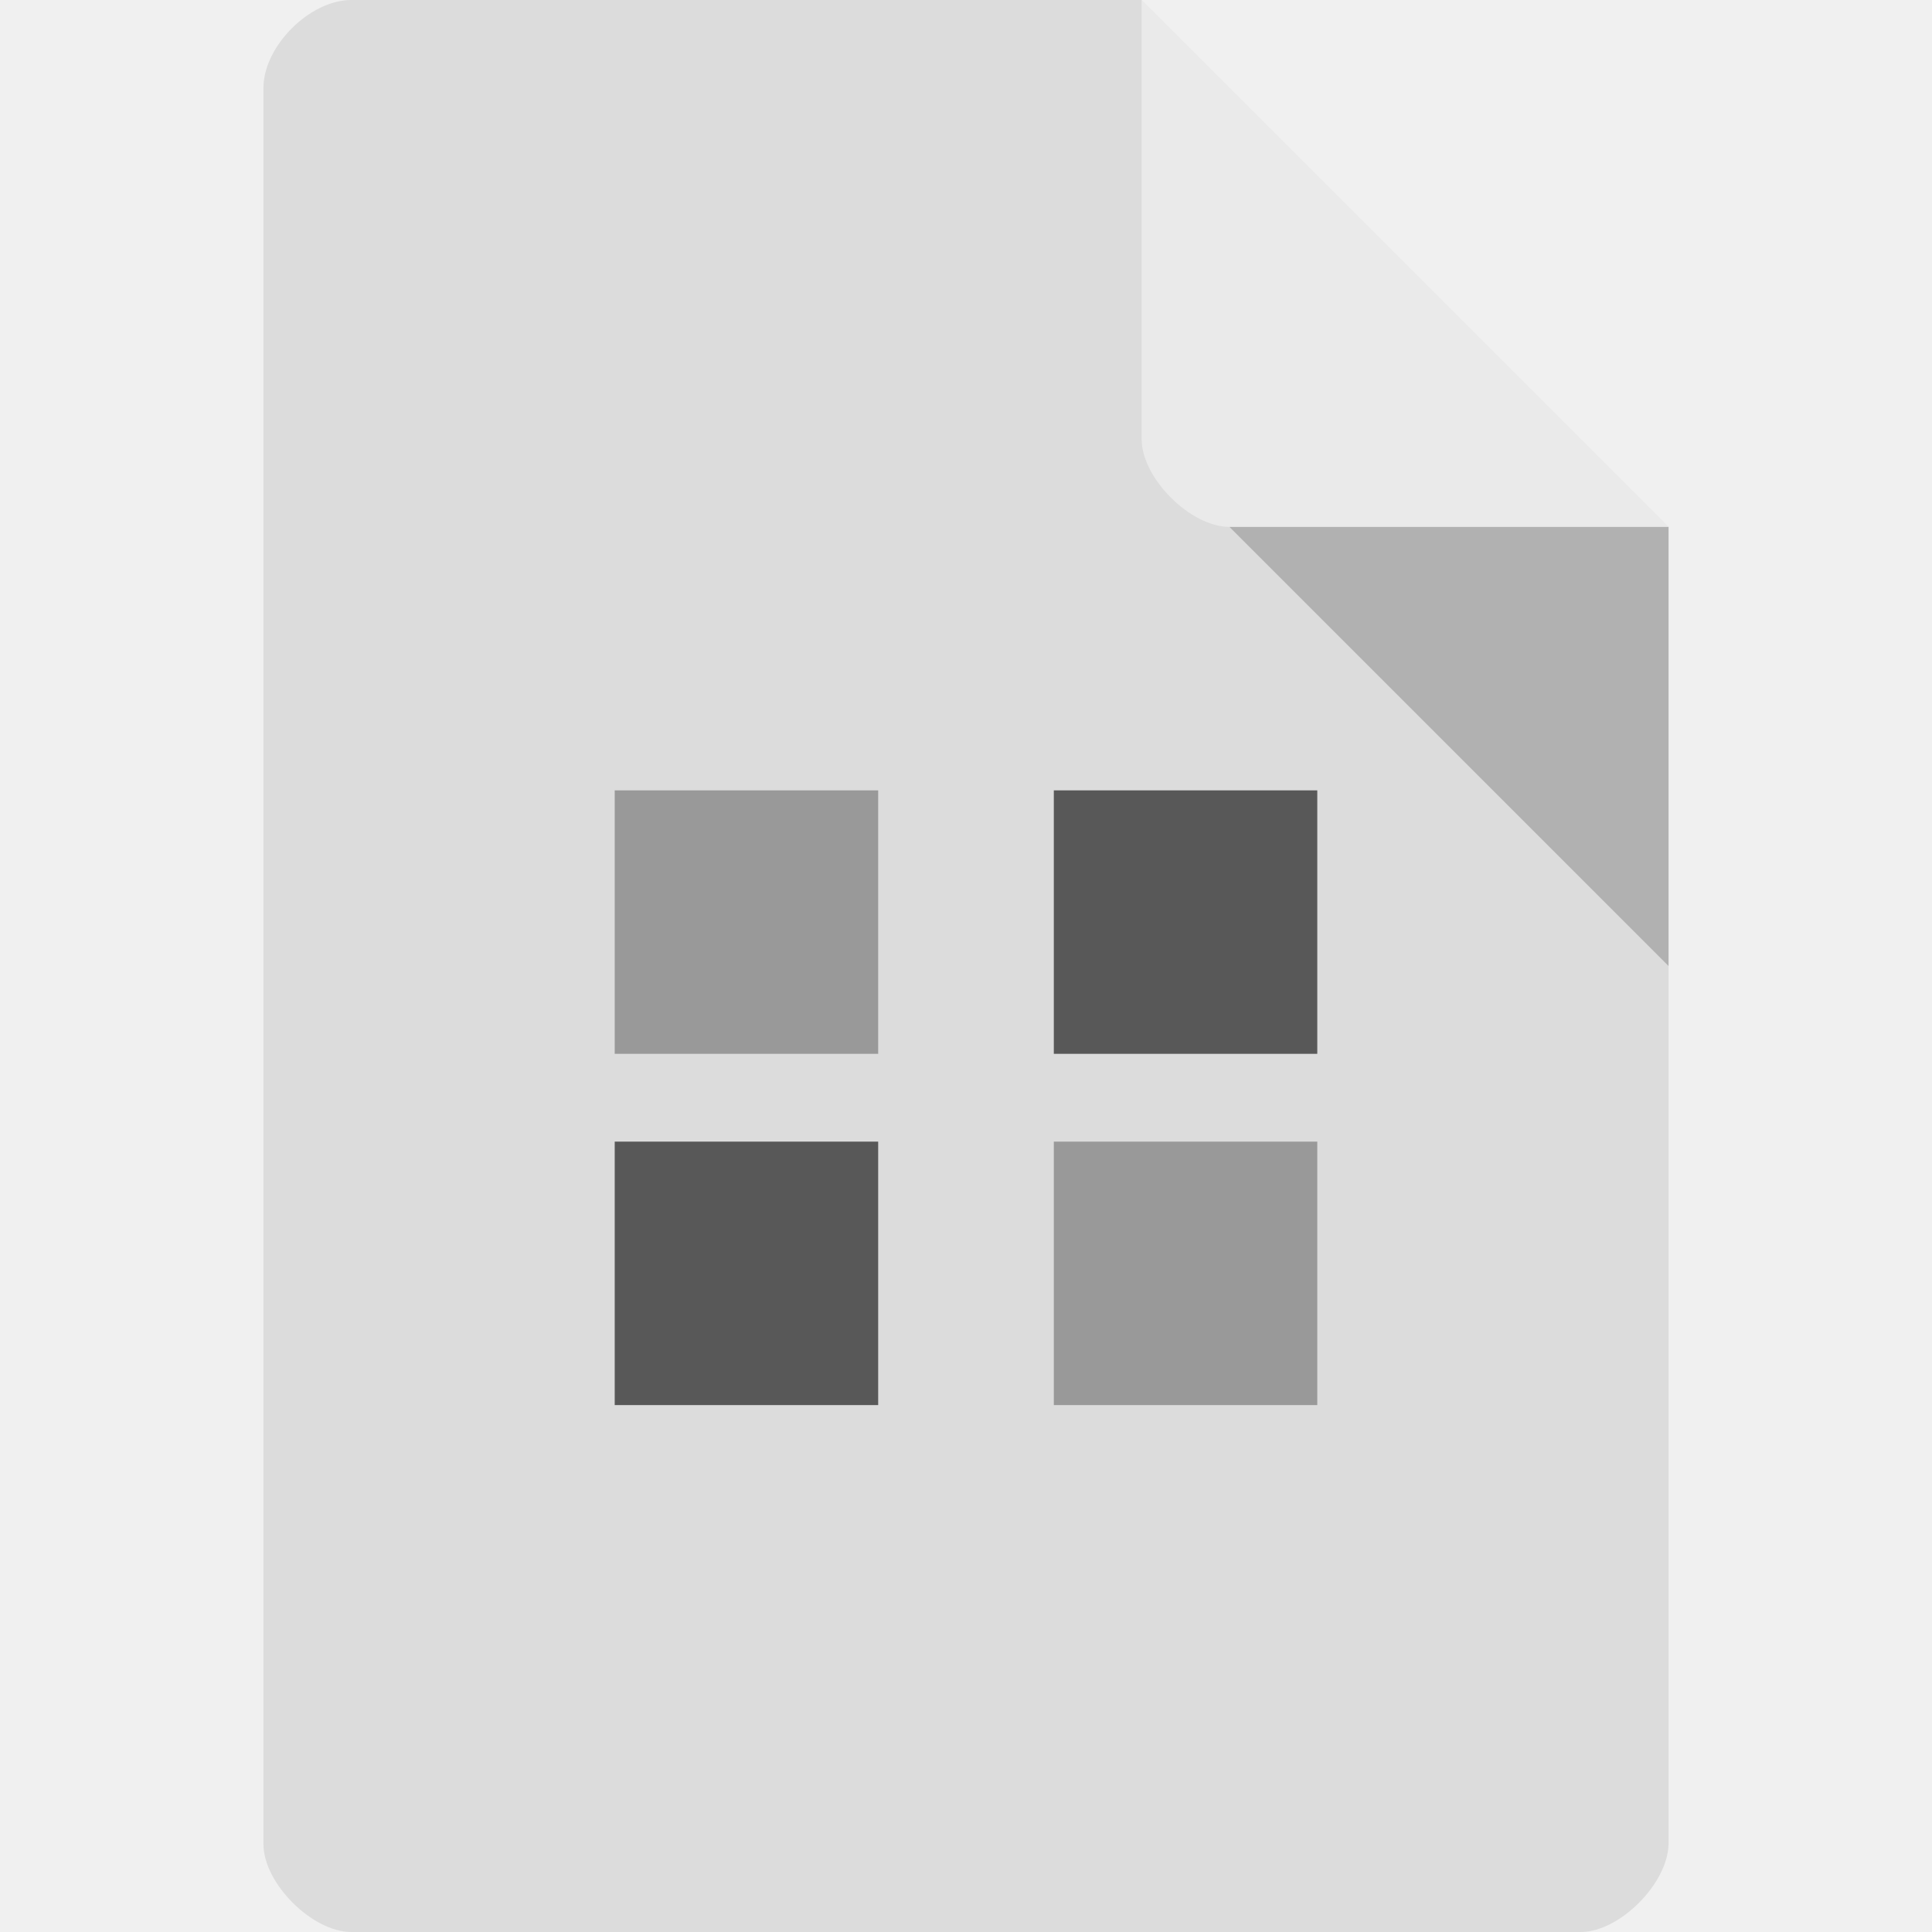
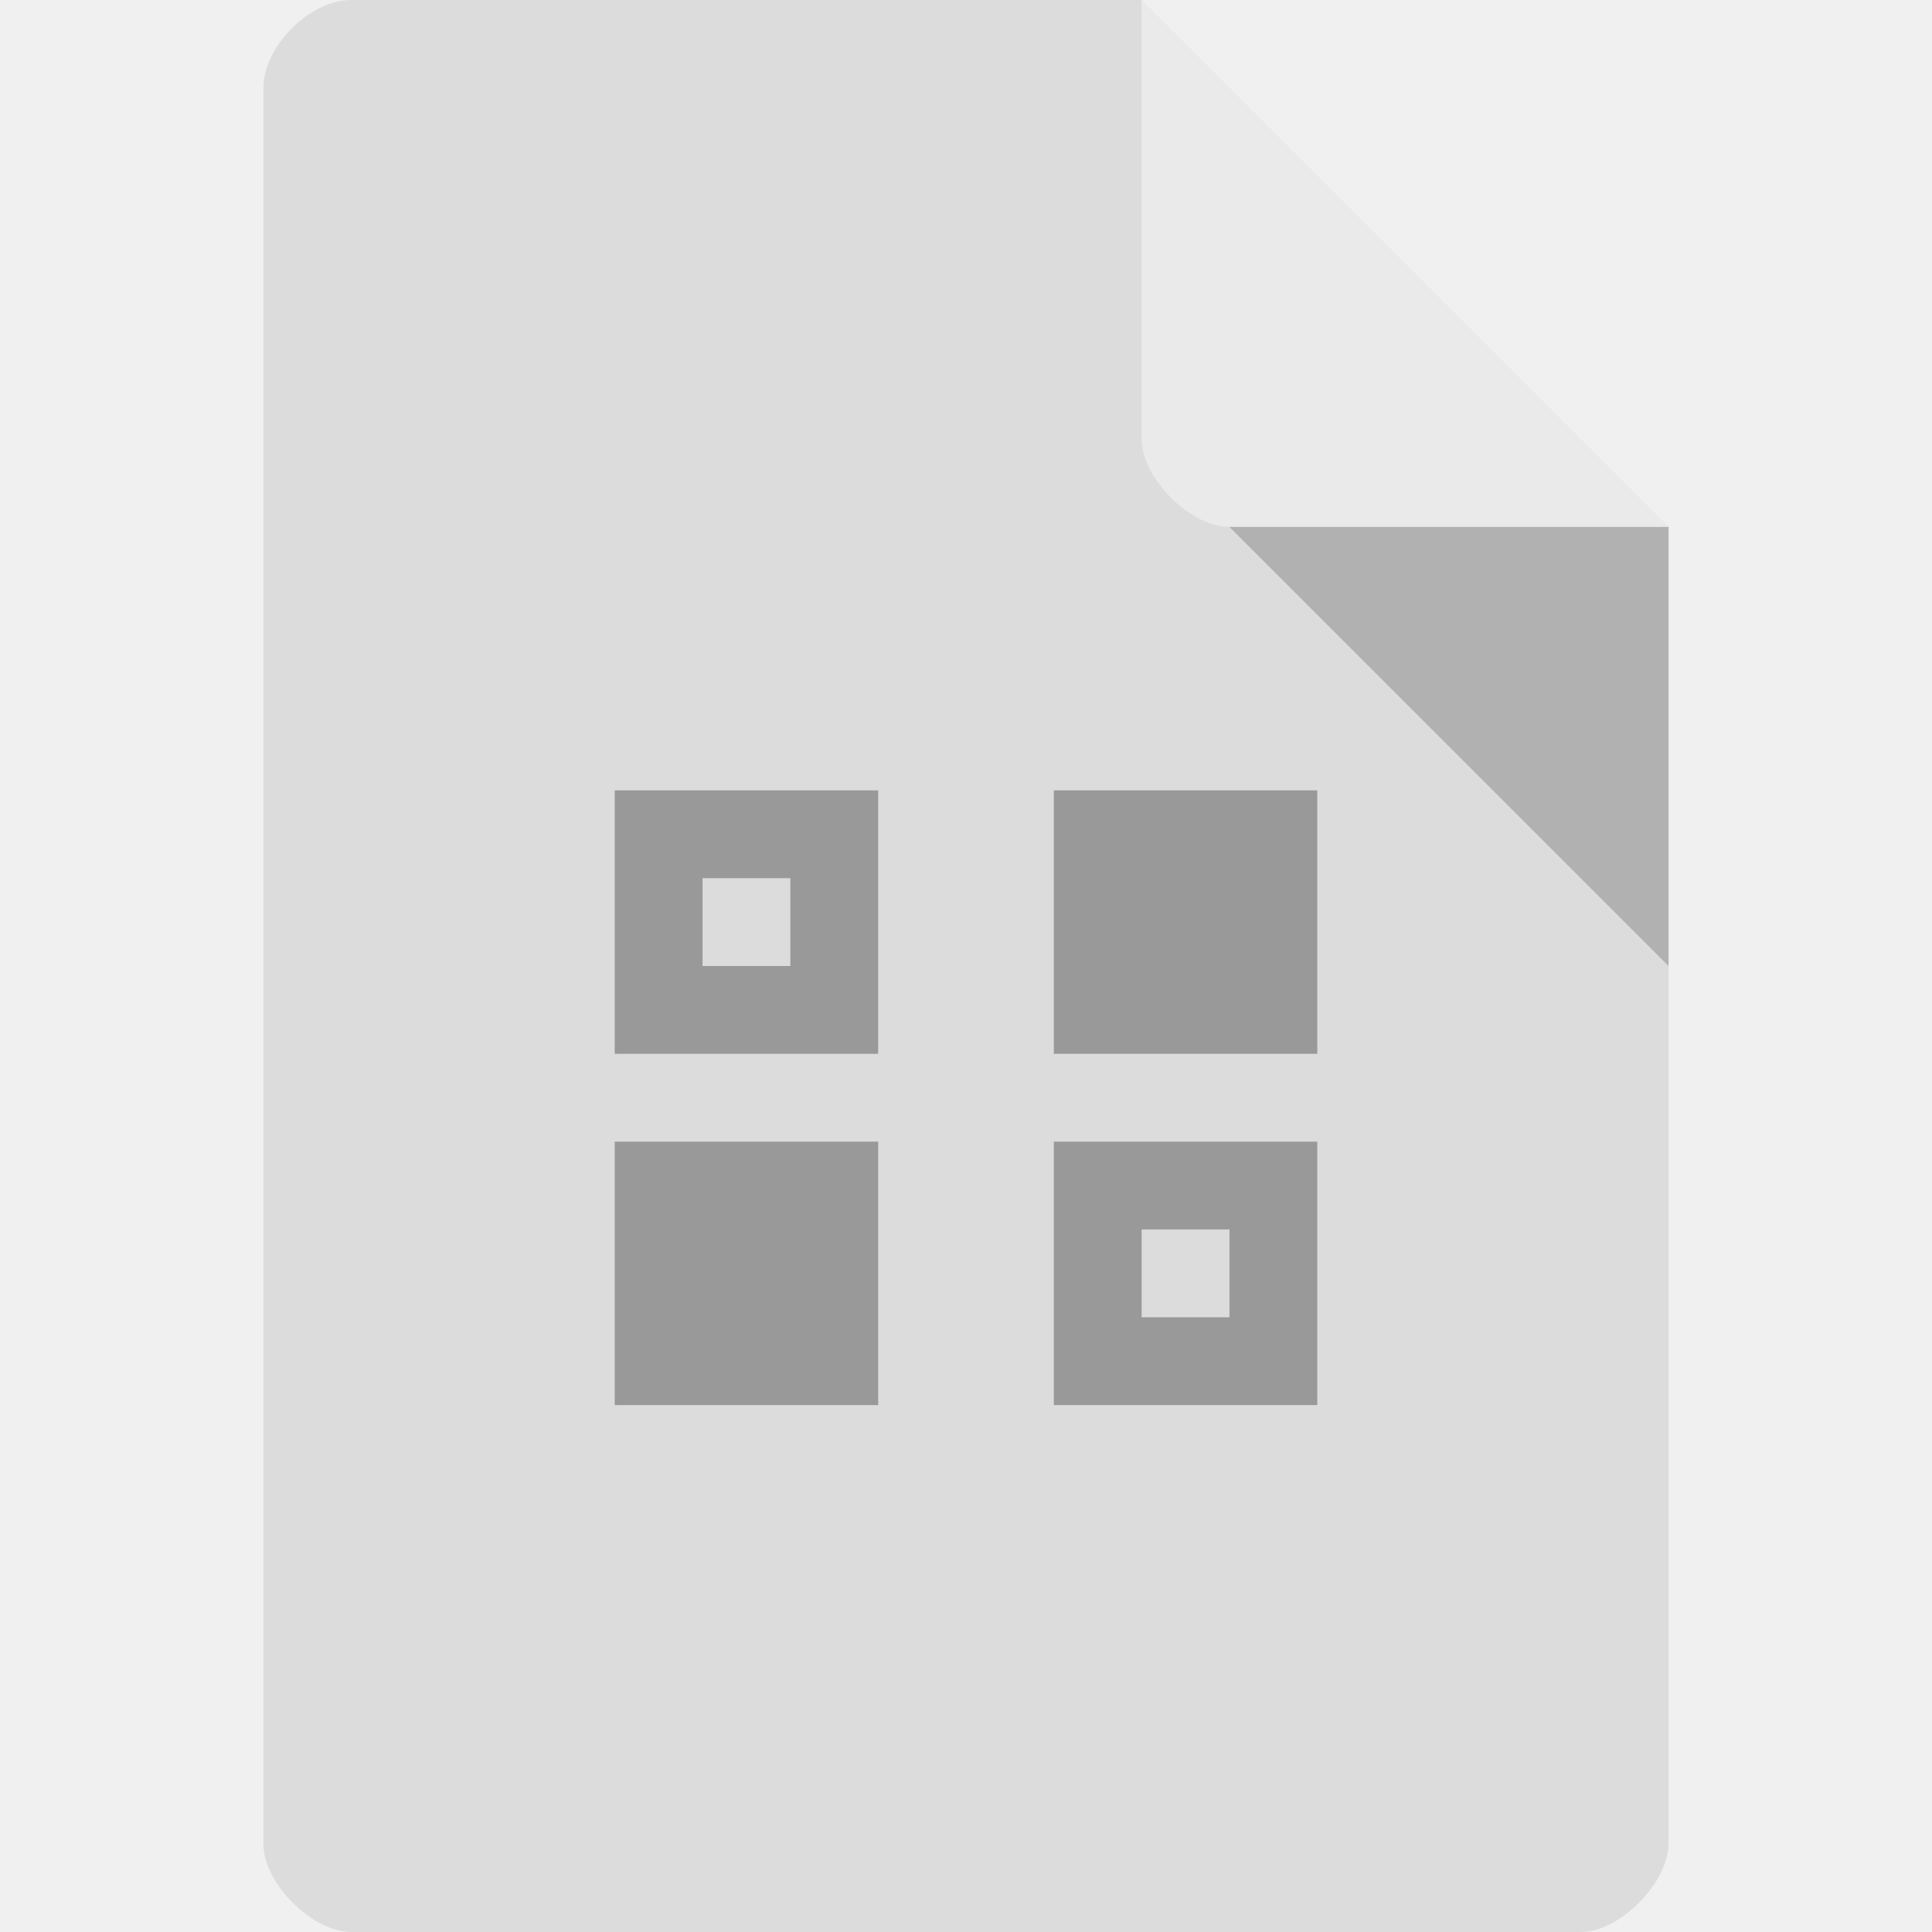
<svg xmlns="http://www.w3.org/2000/svg" width="22" height="22" viewBox="0 0 22 22" id="svg2" version="1.1">
  <defs id="defs14" />
-   <g transform="translate(-1,-1)" id="g4144">
-     <path id="path4-7" d="M 5,1 C 4.527,1 4,1.527 4,2 l 0,20 c 0,0.445 0.555,1 1,1 l 14,0 c 0.445,0 0.992,-0.555 1,-1 L 20,7 14,1 Z" style="fill:#dcdcdc;fill-opacity:1" />
-     <path id="path6" d="M 15,7 20,12 20,7 Z" style="fill:#000000;fill-opacity:0.196" />
-     <path id="path8" d="m 14,1 6,6 -5,0 c -0.445,0 -1,-0.555 -1,-1 z" style="fill:#ffffff;fill-opacity:0.392" />
-     <g transform="matrix(0.4047619,0,0,0.4047619,-2.380952,-3.761904)" id="g4403-0">
-       <path style="color:#000000;display:inline;overflow:visible;visibility:visible;fill:#585858;fill-opacity:1;fill-rule:nonzero;stroke:none;stroke-width:1;marker:none;enable-background:accumulate" d="m 38,34 0,7.412 7.412,0 0,-7.412 z" id="path3078-3" />
-     </g>
-     <g style="fill:#999999" transform="matrix(0.4047619,0,0,0.4047619,-2.380952,0.4285717)" id="g4403-1">
-       <path style="color:#000000;display:inline;overflow:visible;visibility:visible;fill:#999999;fill-opacity:1;fill-rule:nonzero;stroke:none;stroke-width:1;marker:none;enable-background:accumulate" d="m 38,33.529 0,7.412 7.412,0 0,-7.412 z" id="path3078-7" />
-     </g>
-     <g style="fill:#999999" transform="matrix(0.4047619,0,0,0.4047619,-7.190476,-3.761904)" id="g4403-8-5">
-       <path style="color:#000000;display:inline;overflow:visible;visibility:visible;fill:#999999;fill-opacity:1;fill-rule:nonzero;stroke:none;stroke-width:1;marker:none;enable-background:accumulate" d="m 37.529,34 0,7.412 7.412,0 0,-7.412 z" id="path3078-8-8" />
-     </g>
-     <g transform="matrix(0.4047619,0,0,0.4047619,-7.190476,0.4285716)" id="g4403-7-9">
-       <path style="color:#000000;display:inline;overflow:visible;visibility:visible;fill:#585858;fill-opacity:1;fill-rule:nonzero;stroke:none;stroke-width:1;marker:none;enable-background:accumulate" d="m 37.529,33.529 0,7.412 7.412,0 0,-7.412 z" id="path3078-4-5" />
-     </g>
+   <path style="fill:#dcdcdc;fill-opacity:1" d="M 4,0 C 3.527,0 3,0.527 3,1 l 0,20 c 0,0.445 0.555,1 1,1 l 14,0 c 0.445,0 0.992,-0.555 1,-1 L 19,6 13,0 Z" id="path4-7" />
+   <path style="fill:#000000;fill-opacity:0.196" d="M 14,6 19,11 19,6 Z" id="path6" />
+   <path style="fill:#ffffff;fill-opacity:0.392" d="m 13,0 6,6 -5,0 c -0.445,0 -1,-0.555 -1,-1 z" id="path8" />
+   <g id="g4403-8-5" transform="matrix(0.4047619,0,0,0.4047619,-8.190476,-4.761904)" style="fill:#999999">
+     <path style="color:#000000;display:inline;overflow:visible;visibility:visible;fill:#999999;fill-opacity:1;fill-rule:nonzero;stroke:none;stroke-width:1;marker:none;enable-background:accumulate" d="M 7 9 L 7 12 L 10 12 L 10 9 L 7 9 z M 8 10 L 9 10 L 9 11 L 8 11 L 8 10 z " transform="matrix(2.470588,0,0,2.470588,20.23529,11.7647)" id="path3078-8-8" />
+   </g>
+   <g id="g4403-8-5-3" transform="matrix(0.4047619,0,0,0.4047619,-3.190476,-0.7619041)" style="fill:#999999">
+     <path style="color:#000000;display:inline;overflow:visible;visibility:visible;fill:#999999;fill-opacity:1;fill-rule:nonzero;stroke:none;stroke-width:1;marker:none;enable-background:accumulate" d="m 7,9 0,3 3,0 0,-3 -3,0 z m 1,1 1,0 0,1 -1,0 0,-1 z" transform="matrix(2.470588,0,0,2.470588,20.23529,11.7647)" id="path3078-8-8-1" />
+   </g>
+   <g id="g4403-1" transform="matrix(0.4047619,0,0,0.4047619,-3.380952,-4.571428)" style="fill:#999999">
+     <path id="path3078-7" d="m 38,33.529 0,7.412 7.412,0 0,-7.412 z" style="color:#000000;display:inline;overflow:visible;visibility:visible;fill:#999999;fill-opacity:1;fill-rule:nonzero;stroke:none;stroke-width:1;marker:none;enable-background:accumulate" />
+   </g>
+   <g id="g4403-1-5" transform="matrix(0.4047619,0,0,0.4047619,-8.380952,-0.5714283)" style="fill:#999999">
+     <path id="path3078-7-0" d="m 38,33.529 0,7.412 7.412,0 0,-7.412 z" style="color:#000000;display:inline;overflow:visible;visibility:visible;fill:#999999;fill-opacity:1;fill-rule:nonzero;stroke:none;stroke-width:1;marker:none;enable-background:accumulate" />
  </g>
</svg>
